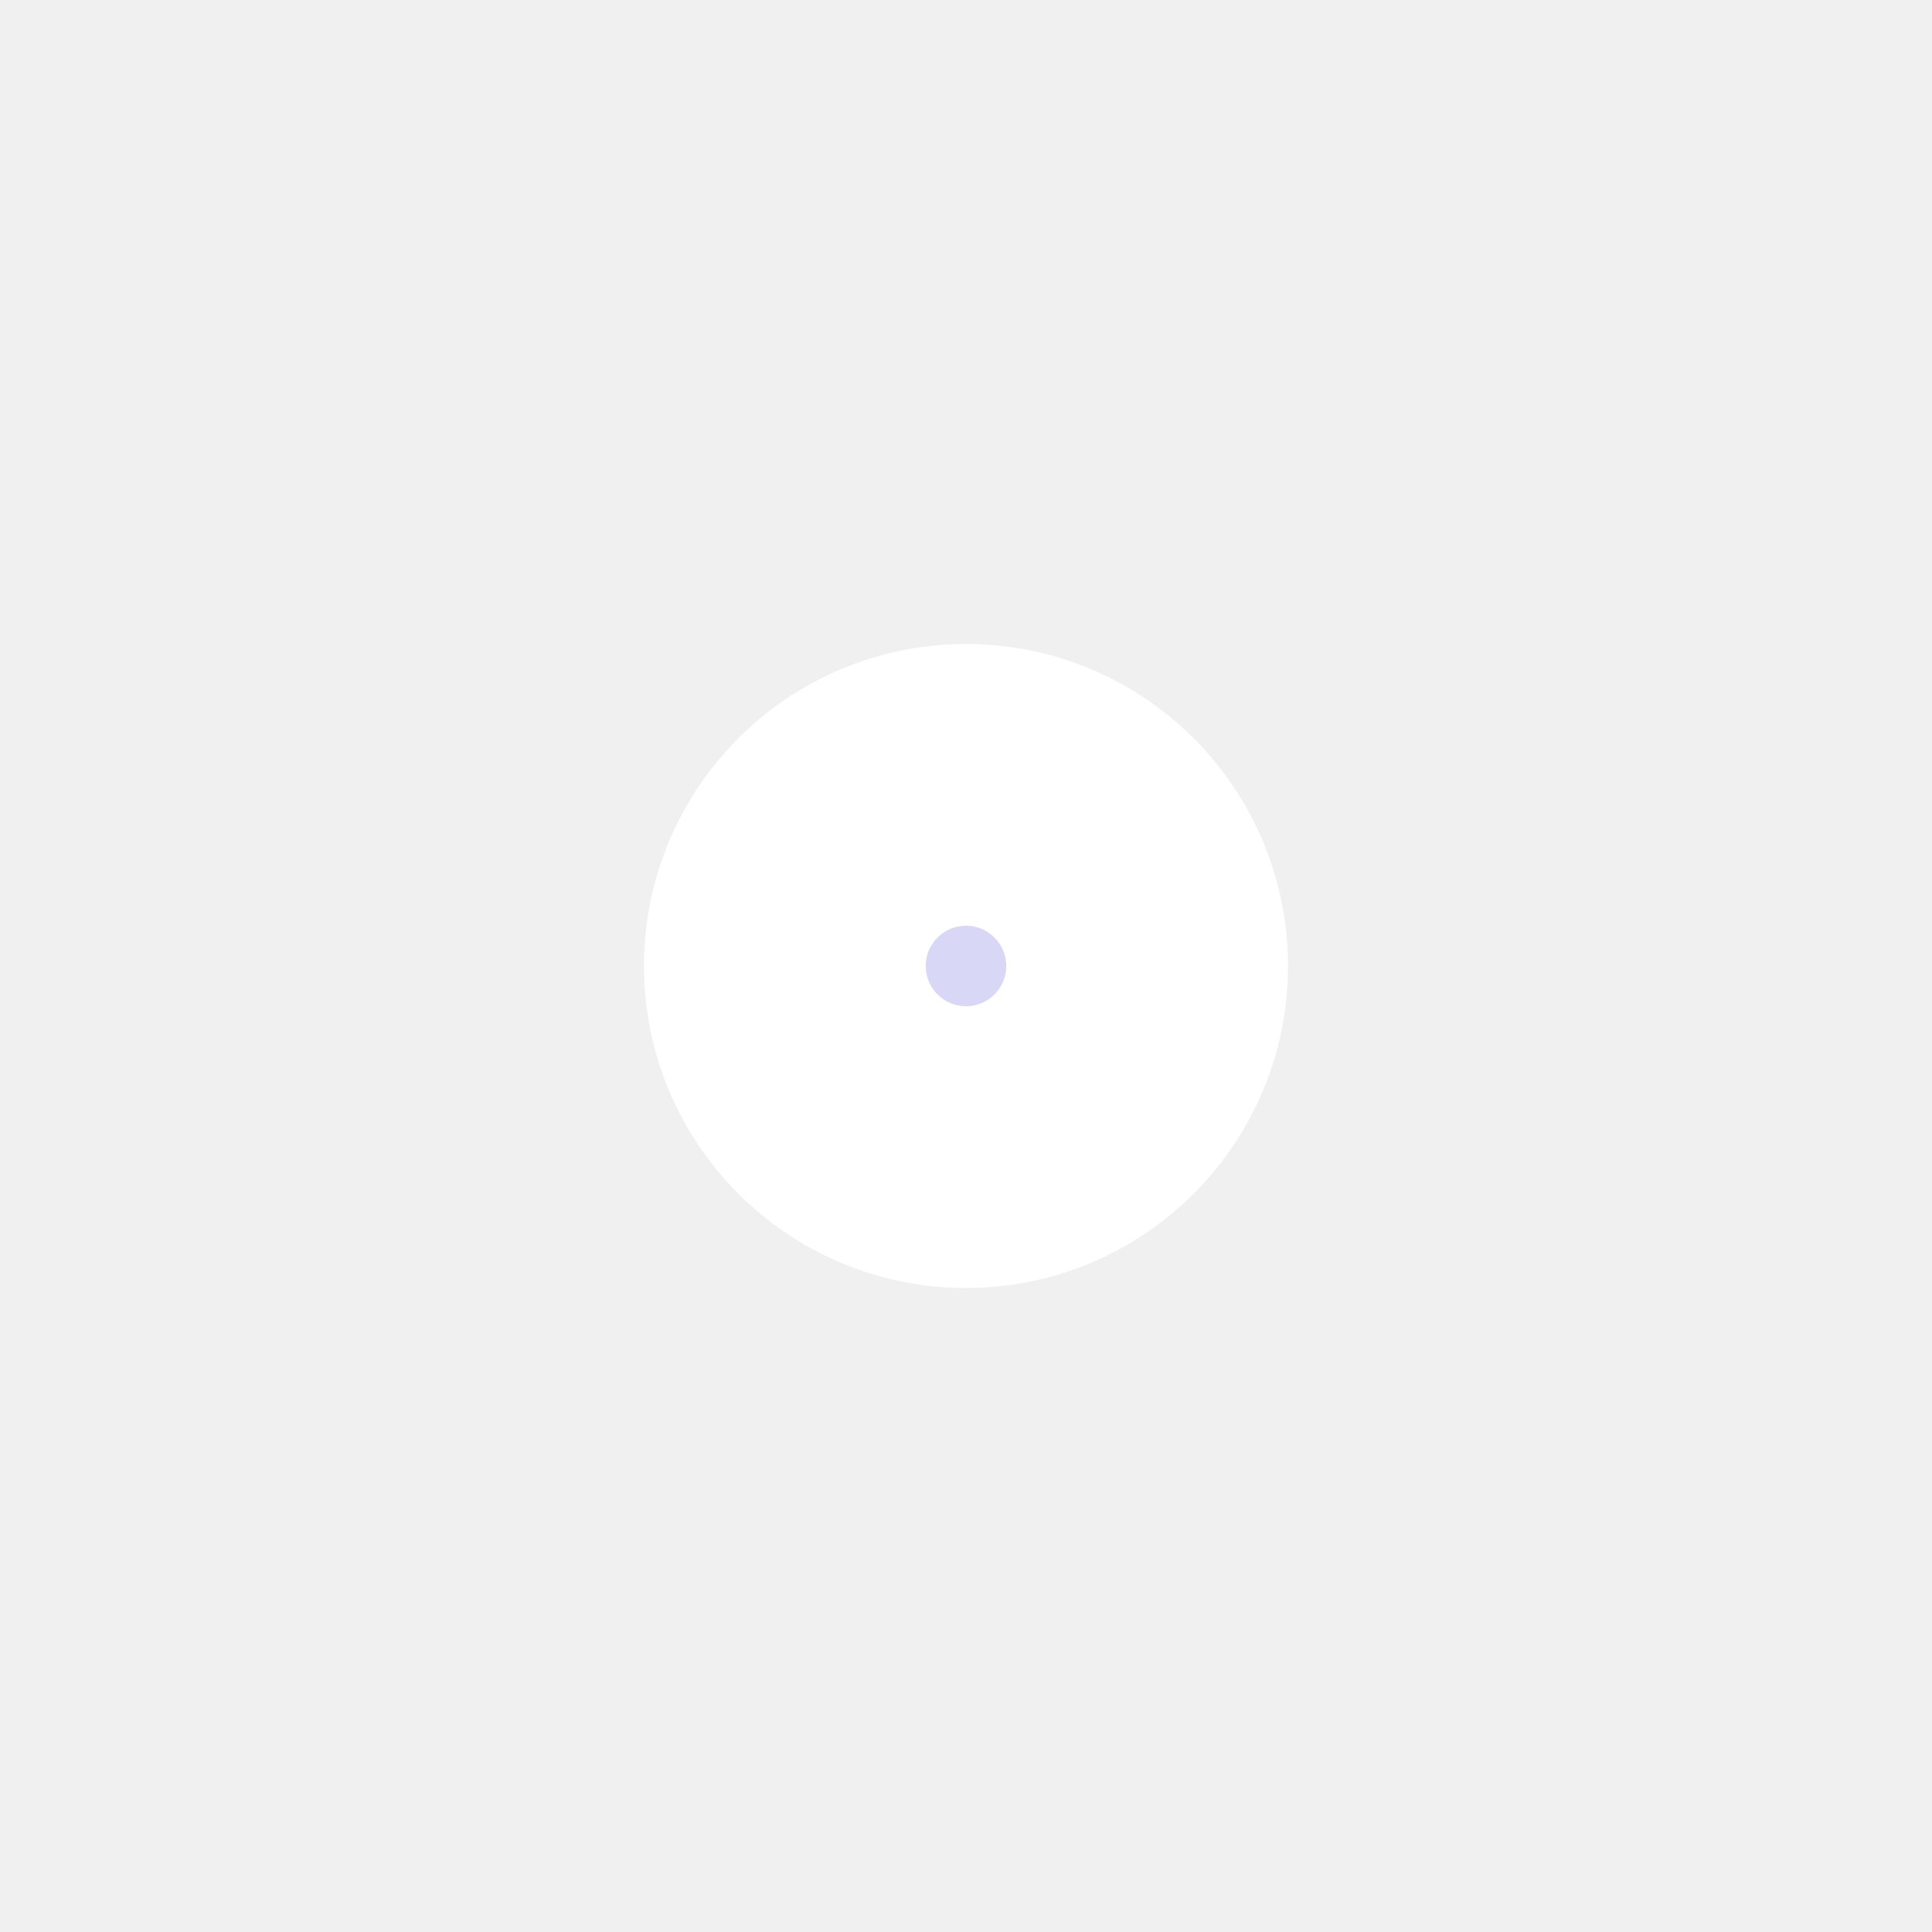
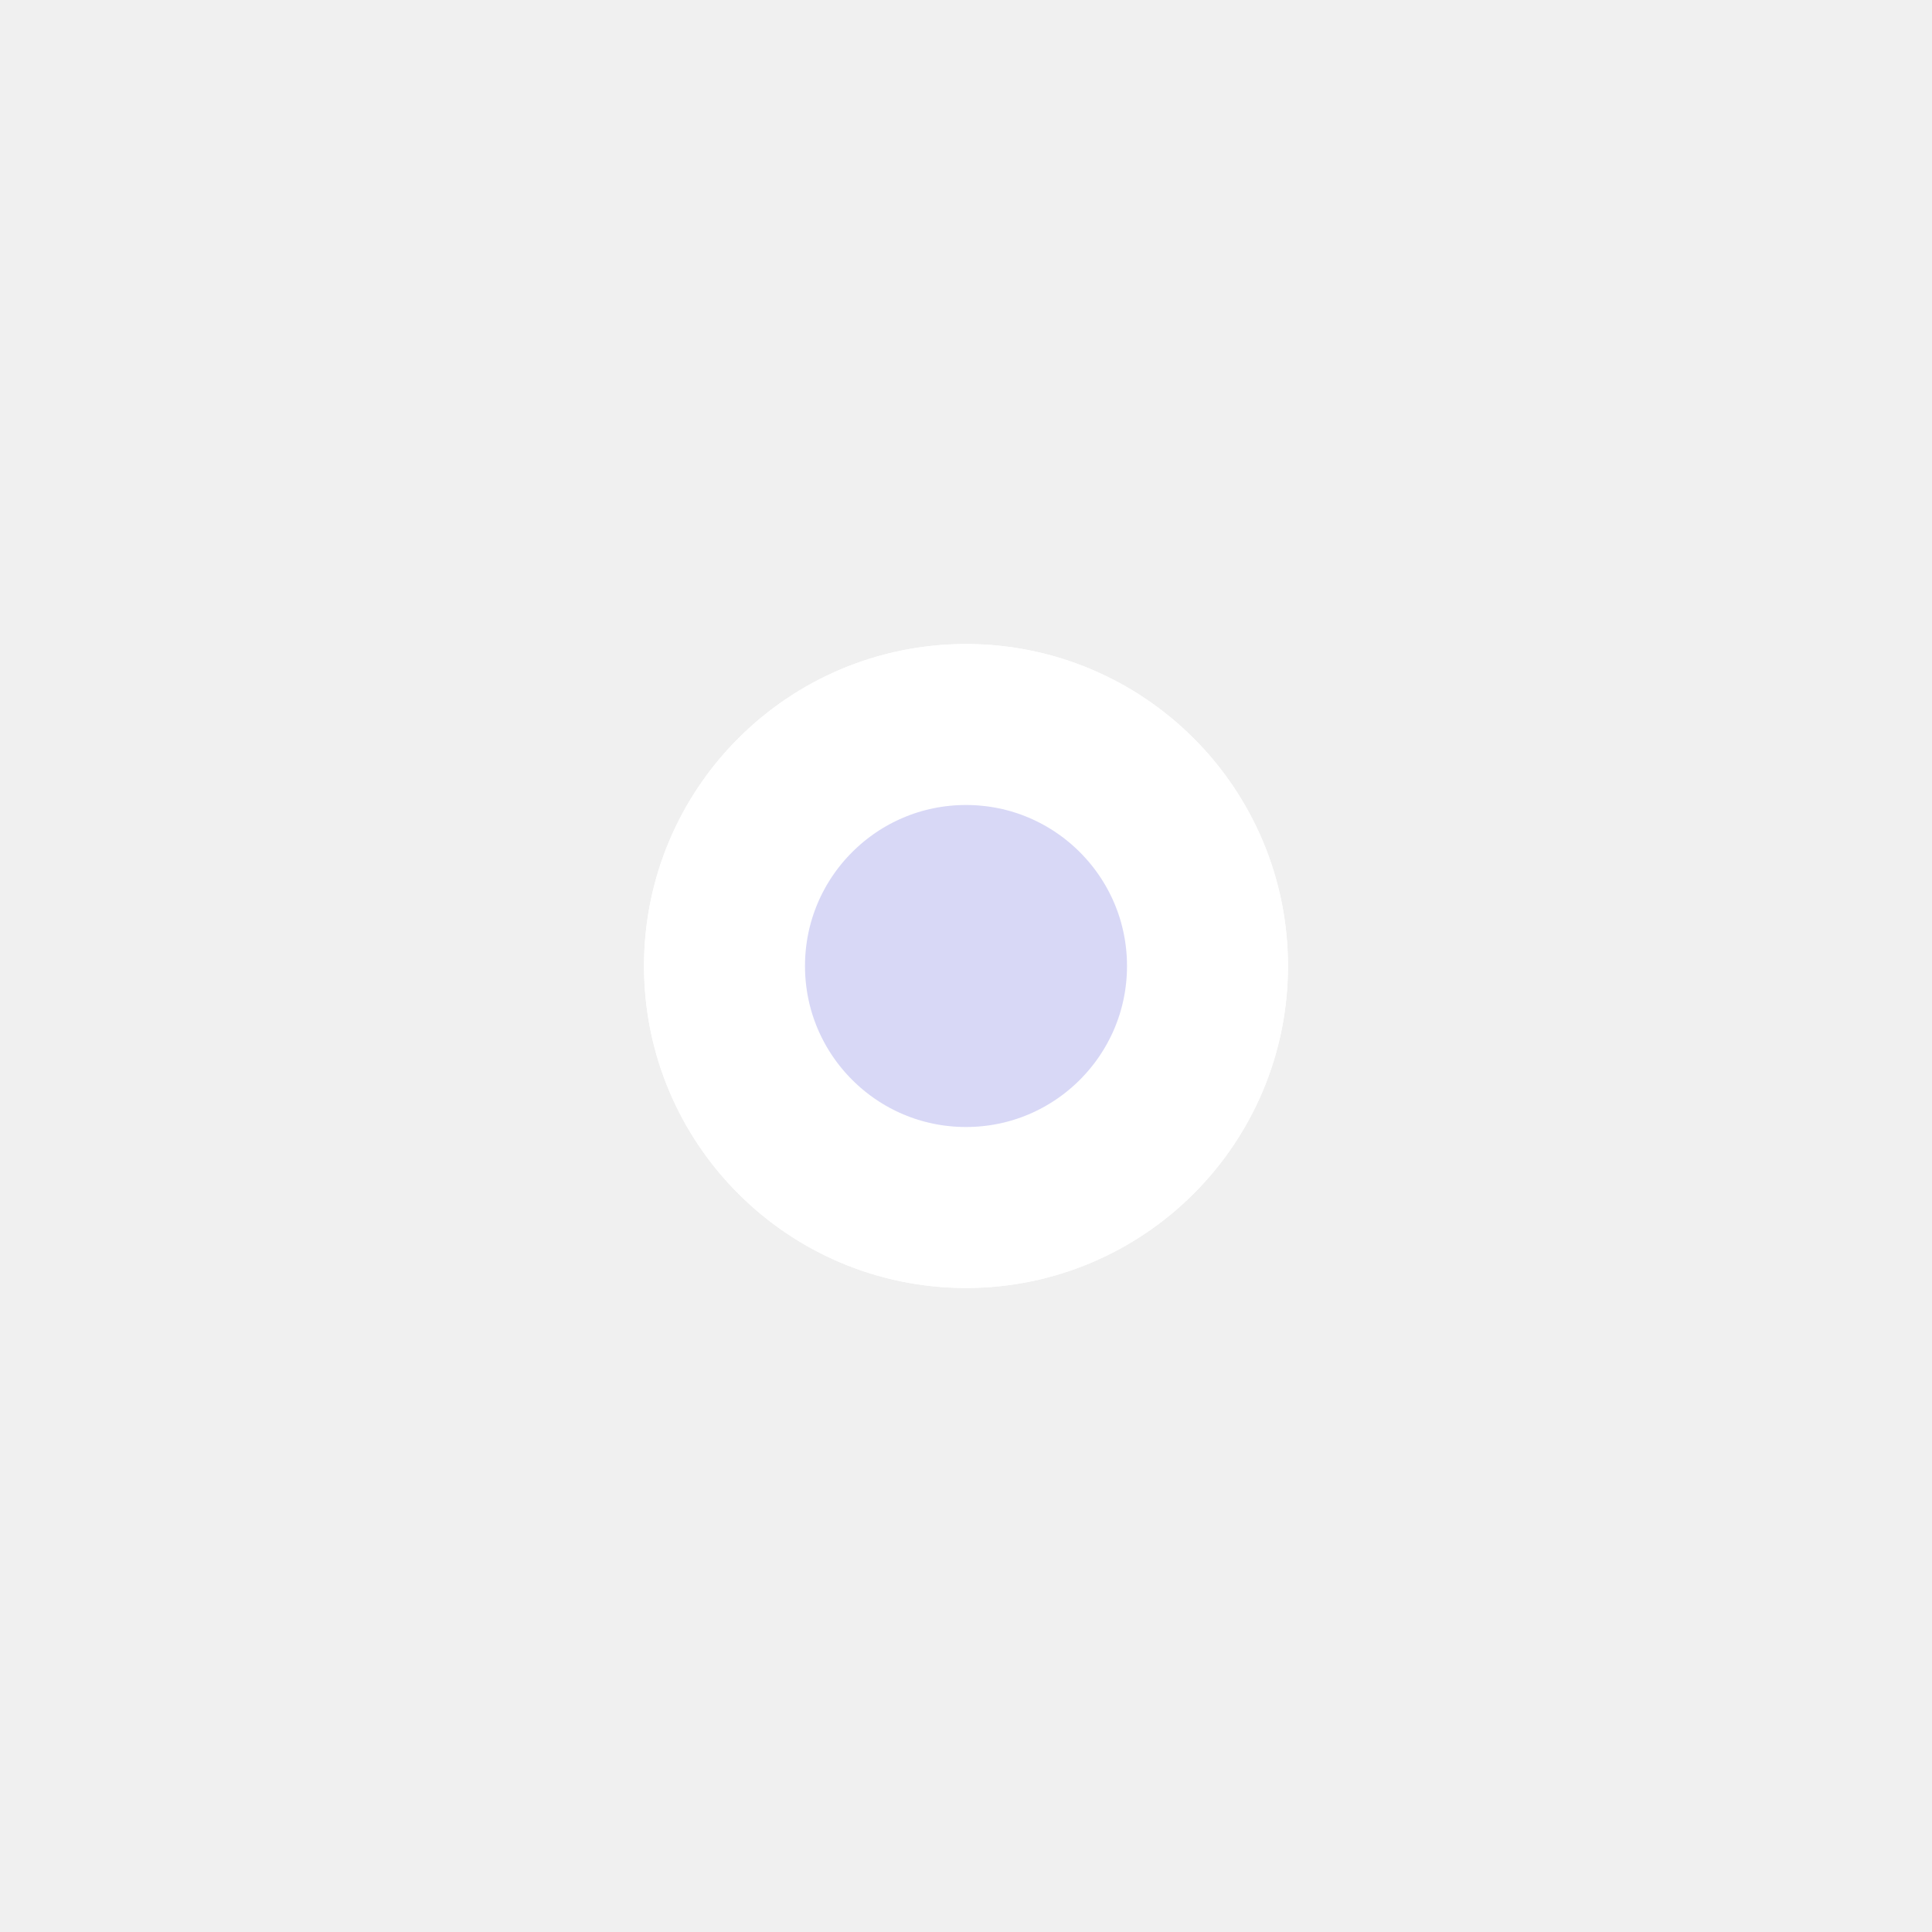
<svg xmlns="http://www.w3.org/2000/svg" viewBox="0 0 24 24" stroke="#FFFFFF" stroke-width="2" fill="none">
  <circle cx="12" cy="12" r="3" />
-   <circle cx="12" cy="12" r="1.5" fill="#D8D8F6" />
+   <circle cx="12" cy="12" r="3" fill="#D8D8F6" />
</svg>
